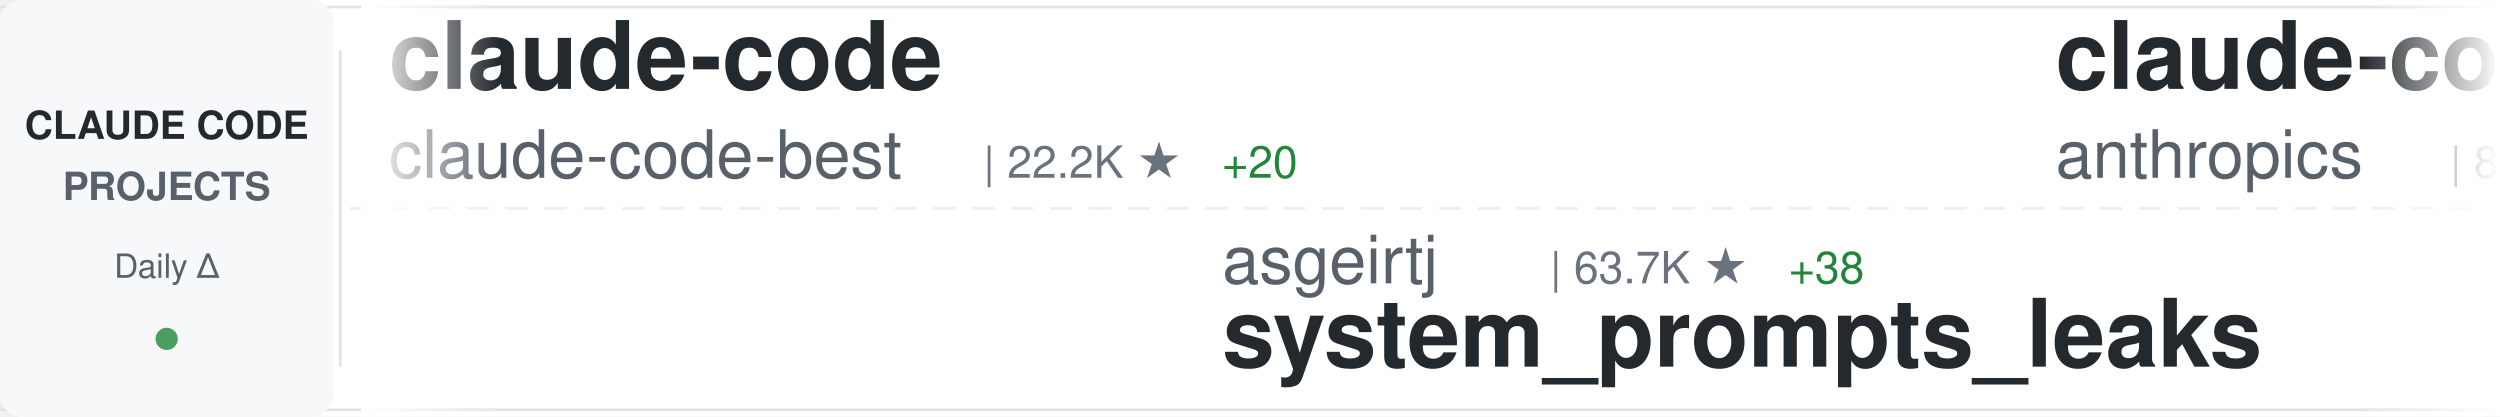
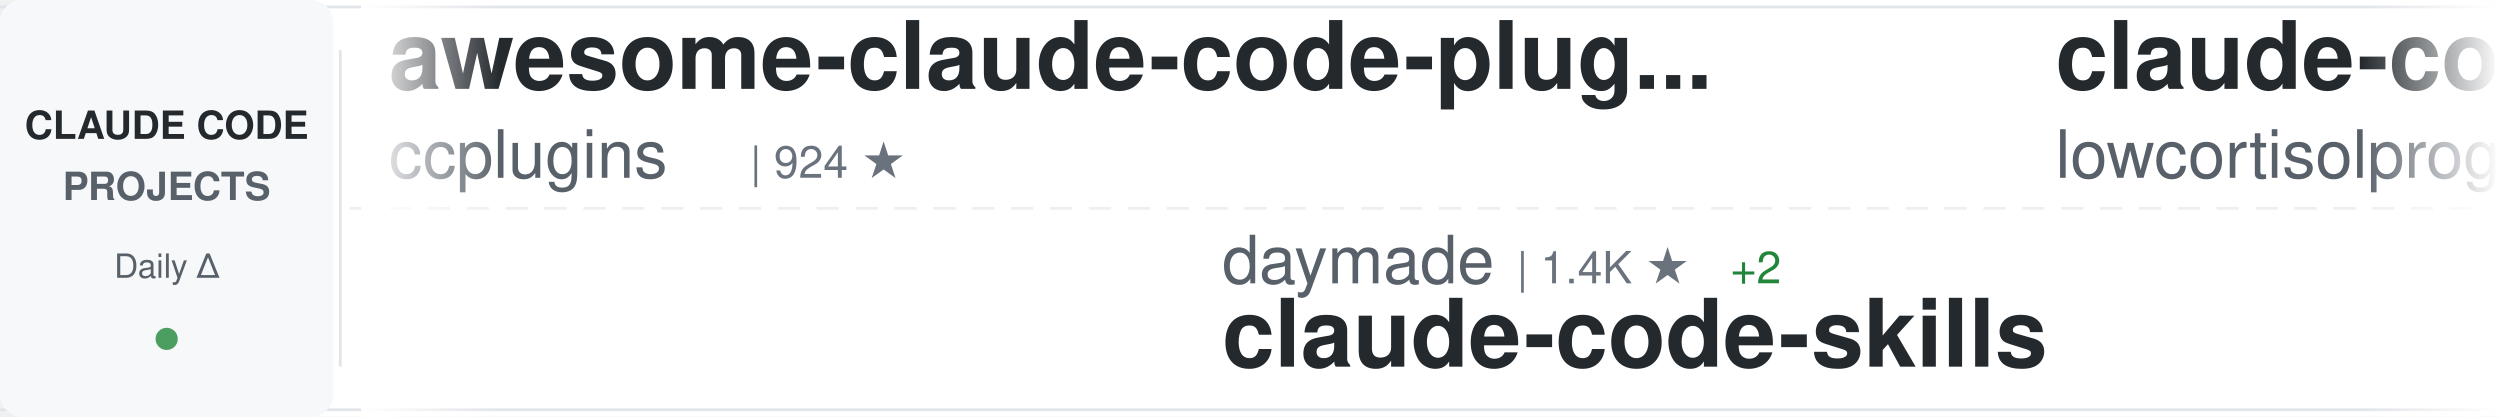
<svg xmlns="http://www.w3.org/2000/svg" width="900" height="150">
  <defs>
    <linearGradient id="awesomeLeftFade" x1="0%" y1="0%" x2="100%" y2="0%">
      <stop offset="0%" style="stop-color:#ffffff;stop-opacity:1" />
      <stop offset="100%" style="stop-color:#ffffff;stop-opacity:0" />
    </linearGradient>
    <linearGradient id="awesomeRightFade" x1="0%" y1="0%" x2="100%" y2="0%">
      <stop offset="0%" style="stop-color:#ffffff;stop-opacity:0" />
      <stop offset="100%" style="stop-color:#ffffff;stop-opacity:1" />
    </linearGradient>
  </defs>
  <rect width="900" height="150" fill="#ffffff" rx="8" />
  <rect x="0" y="2" width="900" height="1" fill="#e1e4e8" />
  <rect x="0" y="147" width="900" height="1" fill="#e1e4e8" />
  <line x1="0" y1="75" x2="900" y2="75" stroke="#e1e4e8" stroke-width="1" stroke-dasharray="8 6" opacity="0.6" />
  <rect x="0" y="0" width="120" height="150" fill="#f6f8fa" rx="8" />
  <text x="60" y="50" font-family="-apple-system, BlinkMacSystemFont, 'Segoe UI', Helvetica, Arial, sans-serif" font-size="14" font-weight="600" fill="#24292e" text-anchor="middle">CLAUDE CODE</text>
  <text x="60" y="72" font-family="-apple-system, BlinkMacSystemFont, 'Segoe UI', Helvetica, Arial, sans-serif" font-size="14" font-weight="600" fill="#586069" text-anchor="middle">PROJECTS</text>
  <text x="60" y="100" font-family="-apple-system, BlinkMacSystemFont, 'Segoe UI', Helvetica, Arial, sans-serif" font-size="12" font-weight="500" fill="#586069" text-anchor="middle">Daily Δ</text>
  <circle cx="60" cy="122" r="4" fill="#22863a" opacity="0.8" />
  <rect x="122" y="18" width="1" height="114" fill="#e1e4e8" />
  <clipPath id="awesomeTickerClip">
    <rect x="130" y="0" width="770" height="150" />
  </clipPath>
  <g clip-path="url(#awesomeTickerClip)">
    <g id="awesomeTickerItems">
      <animateTransform attributeName="transform" attributeType="XML" type="translate" from="0 0" to="-3000 0" dur="54s" repeatCount="indefinite" />
      <g transform="translate(0, 0)">
-         <text x="140" y="32" font-family="-apple-system, BlinkMacSystemFont, 'Segoe UI', Helvetica, Arial, sans-serif" font-size="34" font-weight="600" fill="#24292e">claude-code</text>
-         <text x="140" y="64" font-family="-apple-system, BlinkMacSystemFont, 'Segoe UI', Helvetica, Arial, sans-serif" font-size="24" font-weight="400" fill="#586069">claude-code-best</text>
-         <text x="354" y="64" font-family="-apple-system, BlinkMacSystemFont, 'Segoe UI', Helvetica, Arial, sans-serif" font-size="16" font-weight="500" fill="#6a737d">| 22.2K ★</text>
-         <text x="440" y="64" font-family="-apple-system, BlinkMacSystemFont, 'Segoe UI', Helvetica, Arial, sans-serif" font-size="16" font-weight="500" fill="#22863a"> +20</text>
+         <text x="140" y="32" font-family="-apple-system, BlinkMacSystemFont, 'Segoe UI', Helvetica, Arial, sans-serif" font-size="34" font-weight="600" fill="#24292e">awesome-claude-code-plug...</text>
+         <text x="140" y="64" font-family="-apple-system, BlinkMacSystemFont, 'Segoe UI', Helvetica, Arial, sans-serif" font-size="24" font-weight="400" fill="#586069">ccplugins</text>
+         <text x="270" y="64" font-family="-apple-system, BlinkMacSystemFont, 'Segoe UI', Helvetica, Arial, sans-serif" font-size="16" font-weight="500" fill="#6a737d">| 924 ★</text>
      </g>
      <g transform="translate(300, 0)">
-         <text x="140" y="102" font-family="-apple-system, BlinkMacSystemFont, 'Segoe UI', Helvetica, Arial, sans-serif" font-size="24" font-weight="400" fill="#586069">asgeirtj</text>
-         <text x="258" y="102" font-family="-apple-system, BlinkMacSystemFont, 'Segoe UI', Helvetica, Arial, sans-serif" font-size="16" font-weight="500" fill="#6a737d">| 63.7K ★</text>
-         <text x="344" y="102" font-family="-apple-system, BlinkMacSystemFont, 'Segoe UI', Helvetica, Arial, sans-serif" font-size="16" font-weight="500" fill="#22863a"> +38</text>
-         <text x="140" y="132" font-family="-apple-system, BlinkMacSystemFont, 'Segoe UI', Helvetica, Arial, sans-serif" font-size="34" font-weight="600" fill="#24292e">system_prompts_leaks</text>
+         <text x="140" y="102" font-family="-apple-system, BlinkMacSystemFont, 'Segoe UI', Helvetica, Arial, sans-serif" font-size="24" font-weight="400" fill="#586069">daymade</text>
+         <text x="246" y="102" font-family="-apple-system, BlinkMacSystemFont, 'Segoe UI', Helvetica, Arial, sans-serif" font-size="16" font-weight="500" fill="#6a737d">| 1.4K ★</text>
+         <text x="323" y="102" font-family="-apple-system, BlinkMacSystemFont, 'Segoe UI', Helvetica, Arial, sans-serif" font-size="16" font-weight="500" fill="#22863a"> +2</text>
+         <text x="140" y="132" font-family="-apple-system, BlinkMacSystemFont, 'Segoe UI', Helvetica, Arial, sans-serif" font-size="34" font-weight="600" fill="#24292e">claude-code-skills</text>
      </g>
      <g transform="translate(600, 0)">
-         <text x="140" y="32" font-family="-apple-system, BlinkMacSystemFont, 'Segoe UI', Helvetica, Arial, sans-serif" font-size="34" font-weight="600" fill="#24292e">claude-code-action</text>
-         <text x="140" y="64" font-family="-apple-system, BlinkMacSystemFont, 'Segoe UI', Helvetica, Arial, sans-serif" font-size="24" font-weight="400" fill="#586069">anthropics</text>
-         <text x="282" y="64" font-family="-apple-system, BlinkMacSystemFont, 'Segoe UI', Helvetica, Arial, sans-serif" font-size="16" font-weight="500" fill="#6a737d">| 8.7K ★</text>
-         <text x="359" y="64" font-family="-apple-system, BlinkMacSystemFont, 'Segoe UI', Helvetica, Arial, sans-serif" font-size="16" font-weight="500" fill="#22863a"> +6</text>
+         <text x="140" y="32" font-family="-apple-system, BlinkMacSystemFont, 'Segoe UI', Helvetica, Arial, sans-serif" font-size="34" font-weight="600" fill="#24292e">claude-code</text>
+         <text x="140" y="64" font-family="-apple-system, BlinkMacSystemFont, 'Segoe UI', Helvetica, Arial, sans-serif" font-size="24" font-weight="400" fill="#586069">lowcortisolprogrammer</text>
+         <text x="414" y="64" font-family="-apple-system, BlinkMacSystemFont, 'Segoe UI', Helvetica, Arial, sans-serif" font-size="16" font-weight="500" fill="#6a737d">| 171 ★</text>
      </g>
      <g transform="translate(900, 0)">
-         <text x="140" y="102" font-family="-apple-system, BlinkMacSystemFont, 'Segoe UI', Helvetica, Arial, sans-serif" font-size="24" font-weight="400" fill="#586069">nicedreamzapp</text>
-         <text x="318" y="102" font-family="-apple-system, BlinkMacSystemFont, 'Segoe UI', Helvetica, Arial, sans-serif" font-size="16" font-weight="500" fill="#6a737d">| 3.2K ★</text>
-         <text x="395" y="102" font-family="-apple-system, BlinkMacSystemFont, 'Segoe UI', Helvetica, Arial, sans-serif" font-size="16" font-weight="500" fill="#22863a"> +1</text>
-         <text x="140" y="132" font-family="-apple-system, BlinkMacSystemFont, 'Segoe UI', Helvetica, Arial, sans-serif" font-size="34" font-weight="600" fill="#24292e">claude-code-local</text>
+         <text x="140" y="102" font-family="-apple-system, BlinkMacSystemFont, 'Segoe UI', Helvetica, Arial, sans-serif" font-size="24" font-weight="400" fill="#586069">Yuyz0112</text>
+         <text x="258" y="102" font-family="-apple-system, BlinkMacSystemFont, 'Segoe UI', Helvetica, Arial, sans-serif" font-size="16" font-weight="500" fill="#6a737d">| 2.4K ★</text>
+         <text x="140" y="132" font-family="-apple-system, BlinkMacSystemFont, 'Segoe UI', Helvetica, Arial, sans-serif" font-size="34" font-weight="600" fill="#24292e">claude-code-reverse</text>
      </g>
      <g transform="translate(1200, 0)">
-         <text x="140" y="32" font-family="-apple-system, BlinkMacSystemFont, 'Segoe UI', Helvetica, Arial, sans-serif" font-size="34" font-weight="600" fill="#24292e">claude-code-tips</text>
-         <text x="140" y="64" font-family="-apple-system, BlinkMacSystemFont, 'Segoe UI', Helvetica, Arial, sans-serif" font-size="24" font-weight="400" fill="#586069">ykdojo</text>
-         <text x="234" y="64" font-family="-apple-system, BlinkMacSystemFont, 'Segoe UI', Helvetica, Arial, sans-serif" font-size="16" font-weight="500" fill="#6a737d">| 10.0K ★</text>
-         <text x="320" y="64" font-family="-apple-system, BlinkMacSystemFont, 'Segoe UI', Helvetica, Arial, sans-serif" font-size="16" font-weight="500" fill="#22863a"> +6</text>
+         <text x="140" y="32" font-family="-apple-system, BlinkMacSystemFont, 'Segoe UI', Helvetica, Arial, sans-serif" font-size="34" font-weight="600" fill="#24292e">Claude-code</text>
+         <text x="140" y="64" font-family="-apple-system, BlinkMacSystemFont, 'Segoe UI', Helvetica, Arial, sans-serif" font-size="24" font-weight="400" fill="#586069">fazxes</text>
+         <text x="234" y="64" font-family="-apple-system, BlinkMacSystemFont, 'Segoe UI', Helvetica, Arial, sans-serif" font-size="16" font-weight="500" fill="#6a737d">| 233 ★</text>
      </g>
      <g transform="translate(1500, 0)">
-         <text x="140" y="102" font-family="-apple-system, BlinkMacSystemFont, 'Segoe UI', Helvetica, Arial, sans-serif" font-size="24" font-weight="400" fill="#586069">zstmfhy</text>
-         <text x="246" y="102" font-family="-apple-system, BlinkMacSystemFont, 'Segoe UI', Helvetica, Arial, sans-serif" font-size="16" font-weight="500" fill="#6a737d">| 190 ★</text>
-         <text x="140" y="132" font-family="-apple-system, BlinkMacSystemFont, 'Segoe UI', Helvetica, Arial, sans-serif" font-size="34" font-weight="600" fill="#24292e">Claude-code</text>
+         <text x="140" y="102" font-family="-apple-system, BlinkMacSystemFont, 'Segoe UI', Helvetica, Arial, sans-serif" font-size="24" font-weight="400" fill="#586069">Windy3f3f3f3f</text>
+         <text x="318" y="102" font-family="-apple-system, BlinkMacSystemFont, 'Segoe UI', Helvetica, Arial, sans-serif" font-size="16" font-weight="500" fill="#6a737d">| 2.6K ★</text>
+         <text x="395" y="102" font-family="-apple-system, BlinkMacSystemFont, 'Segoe UI', Helvetica, Arial, sans-serif" font-size="16" font-weight="500" fill="#22863a"> +1</text>
+         <text x="140" y="132" font-family="-apple-system, BlinkMacSystemFont, 'Segoe UI', Helvetica, Arial, sans-serif" font-size="34" font-weight="600" fill="#24292e">claude-code-from-scratch</text>
      </g>
      <g transform="translate(1800, 0)">
-         <text x="140" y="32" font-family="-apple-system, BlinkMacSystemFont, 'Segoe UI', Helvetica, Arial, sans-serif" font-size="34" font-weight="600" fill="#24292e">claude-code-prompts</text>
-         <text x="140" y="64" font-family="-apple-system, BlinkMacSystemFont, 'Segoe UI', Helvetica, Arial, sans-serif" font-size="24" font-weight="400" fill="#586069">repowise-dev</text>
-         <text x="306" y="64" font-family="-apple-system, BlinkMacSystemFont, 'Segoe UI', Helvetica, Arial, sans-serif" font-size="16" font-weight="500" fill="#6a737d">| 1.2K ★</text>
-         <text x="383" y="64" font-family="-apple-system, BlinkMacSystemFont, 'Segoe UI', Helvetica, Arial, sans-serif" font-size="16" font-weight="500" fill="#22863a"> +1</text>
+         <text x="140" y="32" font-family="-apple-system, BlinkMacSystemFont, 'Segoe UI', Helvetica, Arial, sans-serif" font-size="34" font-weight="600" fill="#24292e">claude-code-my-workflow</text>
+         <text x="140" y="64" font-family="-apple-system, BlinkMacSystemFont, 'Segoe UI', Helvetica, Arial, sans-serif" font-size="24" font-weight="400" fill="#586069">pedrohcgs</text>
+         <text x="270" y="64" font-family="-apple-system, BlinkMacSystemFont, 'Segoe UI', Helvetica, Arial, sans-serif" font-size="16" font-weight="500" fill="#6a737d">| 1.5K ★</text>
+         <text x="347" y="64" font-family="-apple-system, BlinkMacSystemFont, 'Segoe UI', Helvetica, Arial, sans-serif" font-size="16" font-weight="500" fill="#22863a"> +4</text>
      </g>
      <g transform="translate(2100, 0)">
-         <text x="140" y="102" font-family="-apple-system, BlinkMacSystemFont, 'Segoe UI', Helvetica, Arial, sans-serif" font-size="24" font-weight="400" fill="#586069">shareAI-lab</text>
-         <text x="294" y="102" font-family="-apple-system, BlinkMacSystemFont, 'Segoe UI', Helvetica, Arial, sans-serif" font-size="16" font-weight="500" fill="#6a737d">| 75.5K ★</text>
-         <text x="380" y="102" font-family="-apple-system, BlinkMacSystemFont, 'Segoe UI', Helvetica, Arial, sans-serif" font-size="16" font-weight="500" fill="#22863a"> +66</text>
-         <text x="140" y="132" font-family="-apple-system, BlinkMacSystemFont, 'Segoe UI', Helvetica, Arial, sans-serif" font-size="34" font-weight="600" fill="#24292e">learn-claude-code</text>
+         <text x="140" y="102" font-family="-apple-system, BlinkMacSystemFont, 'Segoe UI', Helvetica, Arial, sans-serif" font-size="24" font-weight="400" fill="#586069">Onewon</text>
+         <text x="234" y="102" font-family="-apple-system, BlinkMacSystemFont, 'Segoe UI', Helvetica, Arial, sans-serif" font-size="16" font-weight="500" fill="#6a737d">| 182 ★</text>
+         <text x="140" y="132" font-family="-apple-system, BlinkMacSystemFont, 'Segoe UI', Helvetica, Arial, sans-serif" font-size="34" font-weight="600" fill="#24292e">claude-code</text>
      </g>
      <g transform="translate(2400, 0)">
-         <text x="140" y="32" font-family="-apple-system, BlinkMacSystemFont, 'Segoe UI', Helvetica, Arial, sans-serif" font-size="34" font-weight="600" fill="#24292e">awesome-claude-code</text>
-         <text x="140" y="64" font-family="-apple-system, BlinkMacSystemFont, 'Segoe UI', Helvetica, Arial, sans-serif" font-size="24" font-weight="400" fill="#586069">jqueryscript</text>
-         <text x="306" y="64" font-family="-apple-system, BlinkMacSystemFont, 'Segoe UI', Helvetica, Arial, sans-serif" font-size="16" font-weight="500" fill="#6a737d">| 505 ★</text>
+         <text x="140" y="32" font-family="-apple-system, BlinkMacSystemFont, 'Segoe UI', Helvetica, Arial, sans-serif" font-size="34" font-weight="600" fill="#24292e">claude-code-video-toolki...</text>
+         <text x="140" y="64" font-family="-apple-system, BlinkMacSystemFont, 'Segoe UI', Helvetica, Arial, sans-serif" font-size="24" font-weight="400" fill="#586069">digitalsamba</text>
+         <text x="306" y="64" font-family="-apple-system, BlinkMacSystemFont, 'Segoe UI', Helvetica, Arial, sans-serif" font-size="16" font-weight="500" fill="#6a737d">| 2.0K ★</text>
+         <text x="383" y="64" font-family="-apple-system, BlinkMacSystemFont, 'Segoe UI', Helvetica, Arial, sans-serif" font-size="16" font-weight="500" fill="#22863a"> +2</text>
      </g>
      <g transform="translate(2700, 0)">
-         <text x="140" y="102" font-family="-apple-system, BlinkMacSystemFont, 'Segoe UI', Helvetica, Arial, sans-serif" font-size="24" font-weight="400" fill="#586069">Windy3f3f3f3f</text>
-         <text x="318" y="102" font-family="-apple-system, BlinkMacSystemFont, 'Segoe UI', Helvetica, Arial, sans-serif" font-size="16" font-weight="500" fill="#6a737d">| 2.6K ★</text>
-         <text x="395" y="102" font-family="-apple-system, BlinkMacSystemFont, 'Segoe UI', Helvetica, Arial, sans-serif" font-size="16" font-weight="500" fill="#22863a"> +3</text>
-         <text x="140" y="132" font-family="-apple-system, BlinkMacSystemFont, 'Segoe UI', Helvetica, Arial, sans-serif" font-size="34" font-weight="600" fill="#24292e">claude-code-from-scratch</text>
+         <text x="140" y="102" font-family="-apple-system, BlinkMacSystemFont, 'Segoe UI', Helvetica, Arial, sans-serif" font-size="24" font-weight="400" fill="#586069">jqueryscript</text>
+         <text x="306" y="102" font-family="-apple-system, BlinkMacSystemFont, 'Segoe UI', Helvetica, Arial, sans-serif" font-size="16" font-weight="500" fill="#6a737d">| 505 ★</text>
+         <text x="140" y="132" font-family="-apple-system, BlinkMacSystemFont, 'Segoe UI', Helvetica, Arial, sans-serif" font-size="34" font-weight="600" fill="#24292e">awesome-claude-code</text>
      </g>
      <g transform="translate(3000, 0)">
-         <text x="140" y="32" font-family="-apple-system, BlinkMacSystemFont, 'Segoe UI', Helvetica, Arial, sans-serif" font-size="34" font-weight="600" fill="#24292e">claude-code</text>
-         <text x="140" y="64" font-family="-apple-system, BlinkMacSystemFont, 'Segoe UI', Helvetica, Arial, sans-serif" font-size="24" font-weight="400" fill="#586069">claude-code-best</text>
-         <text x="354" y="64" font-family="-apple-system, BlinkMacSystemFont, 'Segoe UI', Helvetica, Arial, sans-serif" font-size="16" font-weight="500" fill="#6a737d">| 22.2K ★</text>
-         <text x="440" y="64" font-family="-apple-system, BlinkMacSystemFont, 'Segoe UI', Helvetica, Arial, sans-serif" font-size="16" font-weight="500" fill="#22863a"> +20</text>
+         <text x="140" y="32" font-family="-apple-system, BlinkMacSystemFont, 'Segoe UI', Helvetica, Arial, sans-serif" font-size="34" font-weight="600" fill="#24292e">awesome-claude-code-plug...</text>
+         <text x="140" y="64" font-family="-apple-system, BlinkMacSystemFont, 'Segoe UI', Helvetica, Arial, sans-serif" font-size="24" font-weight="400" fill="#586069">ccplugins</text>
+         <text x="270" y="64" font-family="-apple-system, BlinkMacSystemFont, 'Segoe UI', Helvetica, Arial, sans-serif" font-size="16" font-weight="500" fill="#6a737d">| 924 ★</text>
      </g>
      <g transform="translate(3300, 0)">
-         <text x="140" y="102" font-family="-apple-system, BlinkMacSystemFont, 'Segoe UI', Helvetica, Arial, sans-serif" font-size="24" font-weight="400" fill="#586069">asgeirtj</text>
-         <text x="258" y="102" font-family="-apple-system, BlinkMacSystemFont, 'Segoe UI', Helvetica, Arial, sans-serif" font-size="16" font-weight="500" fill="#6a737d">| 63.7K ★</text>
-         <text x="344" y="102" font-family="-apple-system, BlinkMacSystemFont, 'Segoe UI', Helvetica, Arial, sans-serif" font-size="16" font-weight="500" fill="#22863a"> +38</text>
-         <text x="140" y="132" font-family="-apple-system, BlinkMacSystemFont, 'Segoe UI', Helvetica, Arial, sans-serif" font-size="34" font-weight="600" fill="#24292e">system_prompts_leaks</text>
+         <text x="140" y="102" font-family="-apple-system, BlinkMacSystemFont, 'Segoe UI', Helvetica, Arial, sans-serif" font-size="24" font-weight="400" fill="#586069">daymade</text>
+         <text x="246" y="102" font-family="-apple-system, BlinkMacSystemFont, 'Segoe UI', Helvetica, Arial, sans-serif" font-size="16" font-weight="500" fill="#6a737d">| 1.4K ★</text>
+         <text x="323" y="102" font-family="-apple-system, BlinkMacSystemFont, 'Segoe UI', Helvetica, Arial, sans-serif" font-size="16" font-weight="500" fill="#22863a"> +2</text>
+         <text x="140" y="132" font-family="-apple-system, BlinkMacSystemFont, 'Segoe UI', Helvetica, Arial, sans-serif" font-size="34" font-weight="600" fill="#24292e">claude-code-skills</text>
      </g>
      <g transform="translate(3600, 0)">
-         <text x="140" y="32" font-family="-apple-system, BlinkMacSystemFont, 'Segoe UI', Helvetica, Arial, sans-serif" font-size="34" font-weight="600" fill="#24292e">claude-code-action</text>
-         <text x="140" y="64" font-family="-apple-system, BlinkMacSystemFont, 'Segoe UI', Helvetica, Arial, sans-serif" font-size="24" font-weight="400" fill="#586069">anthropics</text>
-         <text x="282" y="64" font-family="-apple-system, BlinkMacSystemFont, 'Segoe UI', Helvetica, Arial, sans-serif" font-size="16" font-weight="500" fill="#6a737d">| 8.7K ★</text>
-         <text x="359" y="64" font-family="-apple-system, BlinkMacSystemFont, 'Segoe UI', Helvetica, Arial, sans-serif" font-size="16" font-weight="500" fill="#22863a"> +6</text>
+         <text x="140" y="32" font-family="-apple-system, BlinkMacSystemFont, 'Segoe UI', Helvetica, Arial, sans-serif" font-size="34" font-weight="600" fill="#24292e">claude-code</text>
+         <text x="140" y="64" font-family="-apple-system, BlinkMacSystemFont, 'Segoe UI', Helvetica, Arial, sans-serif" font-size="24" font-weight="400" fill="#586069">lowcortisolprogrammer</text>
+         <text x="414" y="64" font-family="-apple-system, BlinkMacSystemFont, 'Segoe UI', Helvetica, Arial, sans-serif" font-size="16" font-weight="500" fill="#6a737d">| 171 ★</text>
      </g>
      <g transform="translate(3900, 0)">
-         <text x="140" y="102" font-family="-apple-system, BlinkMacSystemFont, 'Segoe UI', Helvetica, Arial, sans-serif" font-size="24" font-weight="400" fill="#586069">nicedreamzapp</text>
-         <text x="318" y="102" font-family="-apple-system, BlinkMacSystemFont, 'Segoe UI', Helvetica, Arial, sans-serif" font-size="16" font-weight="500" fill="#6a737d">| 3.2K ★</text>
-         <text x="395" y="102" font-family="-apple-system, BlinkMacSystemFont, 'Segoe UI', Helvetica, Arial, sans-serif" font-size="16" font-weight="500" fill="#22863a"> +1</text>
-         <text x="140" y="132" font-family="-apple-system, BlinkMacSystemFont, 'Segoe UI', Helvetica, Arial, sans-serif" font-size="34" font-weight="600" fill="#24292e">claude-code-local</text>
+         <text x="140" y="102" font-family="-apple-system, BlinkMacSystemFont, 'Segoe UI', Helvetica, Arial, sans-serif" font-size="24" font-weight="400" fill="#586069">Yuyz0112</text>
+         <text x="258" y="102" font-family="-apple-system, BlinkMacSystemFont, 'Segoe UI', Helvetica, Arial, sans-serif" font-size="16" font-weight="500" fill="#6a737d">| 2.4K ★</text>
+         <text x="140" y="132" font-family="-apple-system, BlinkMacSystemFont, 'Segoe UI', Helvetica, Arial, sans-serif" font-size="34" font-weight="600" fill="#24292e">claude-code-reverse</text>
      </g>
    </g>
  </g>
  <rect x="130" y="0" width="50" height="150" fill="url(#awesomeLeftFade)" />
  <rect x="850" y="0" width="50" height="150" fill="url(#awesomeRightFade)" />
</svg>
